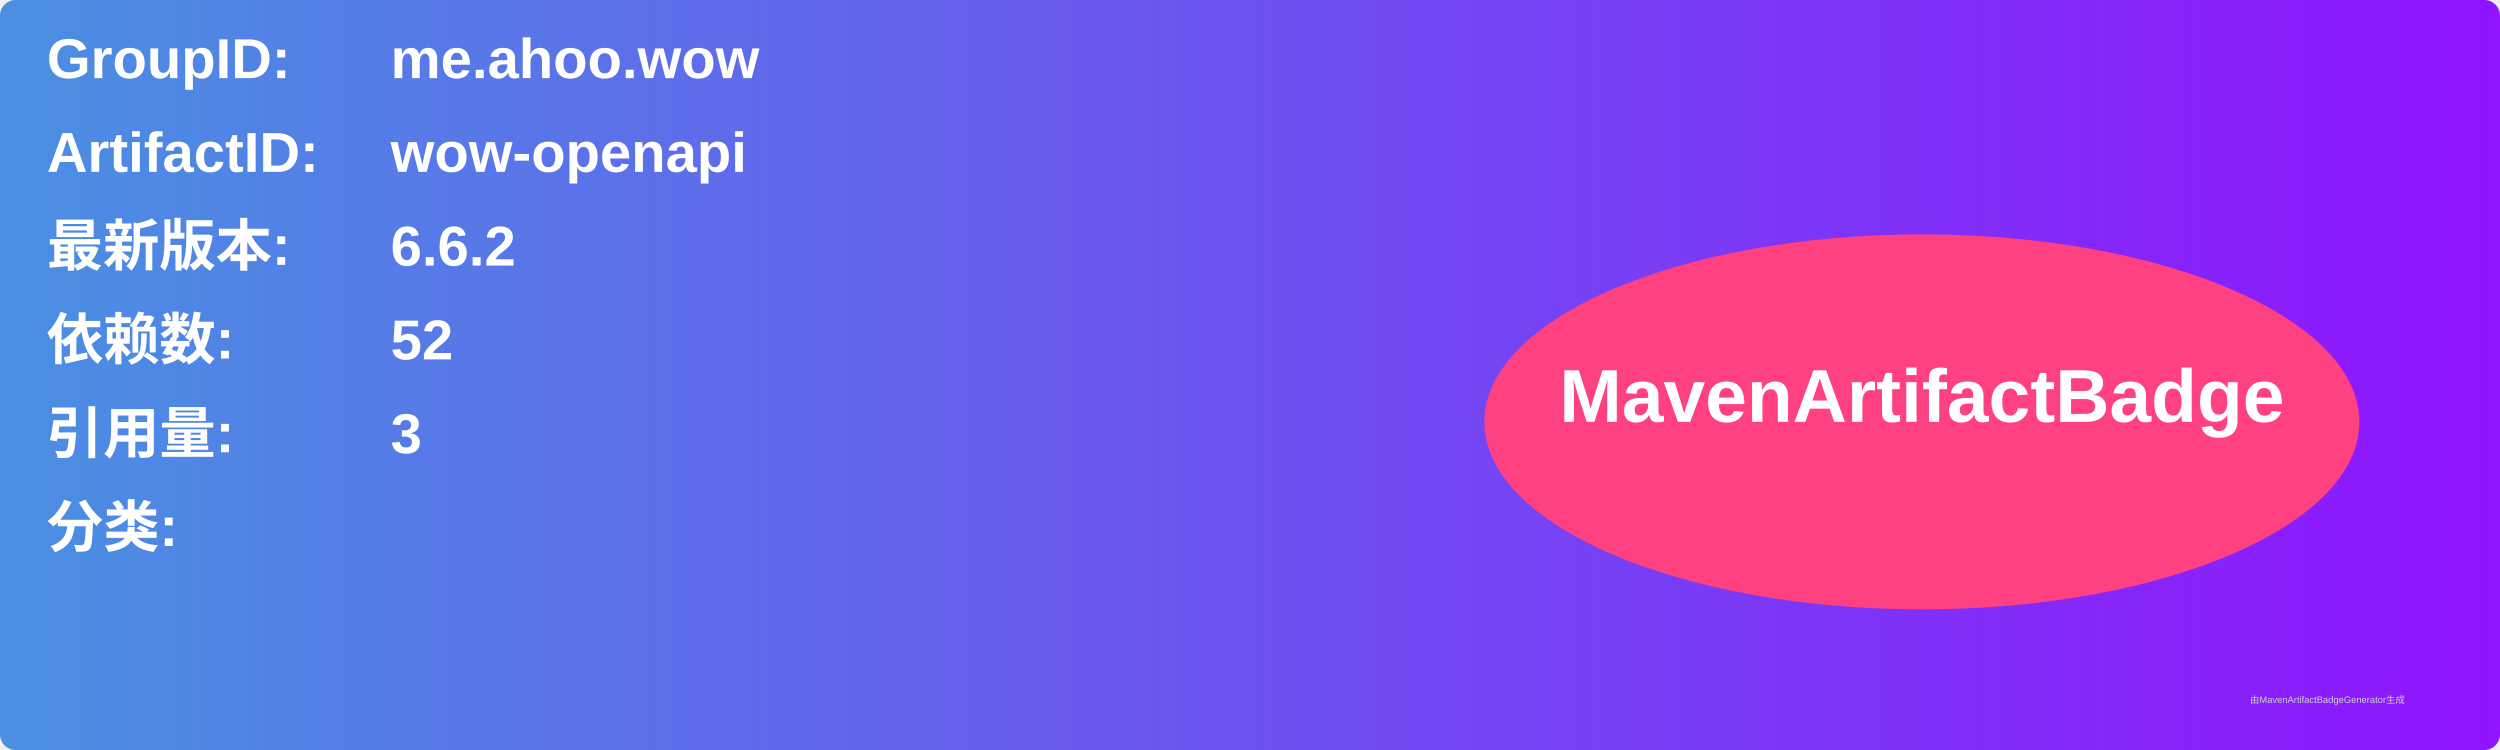
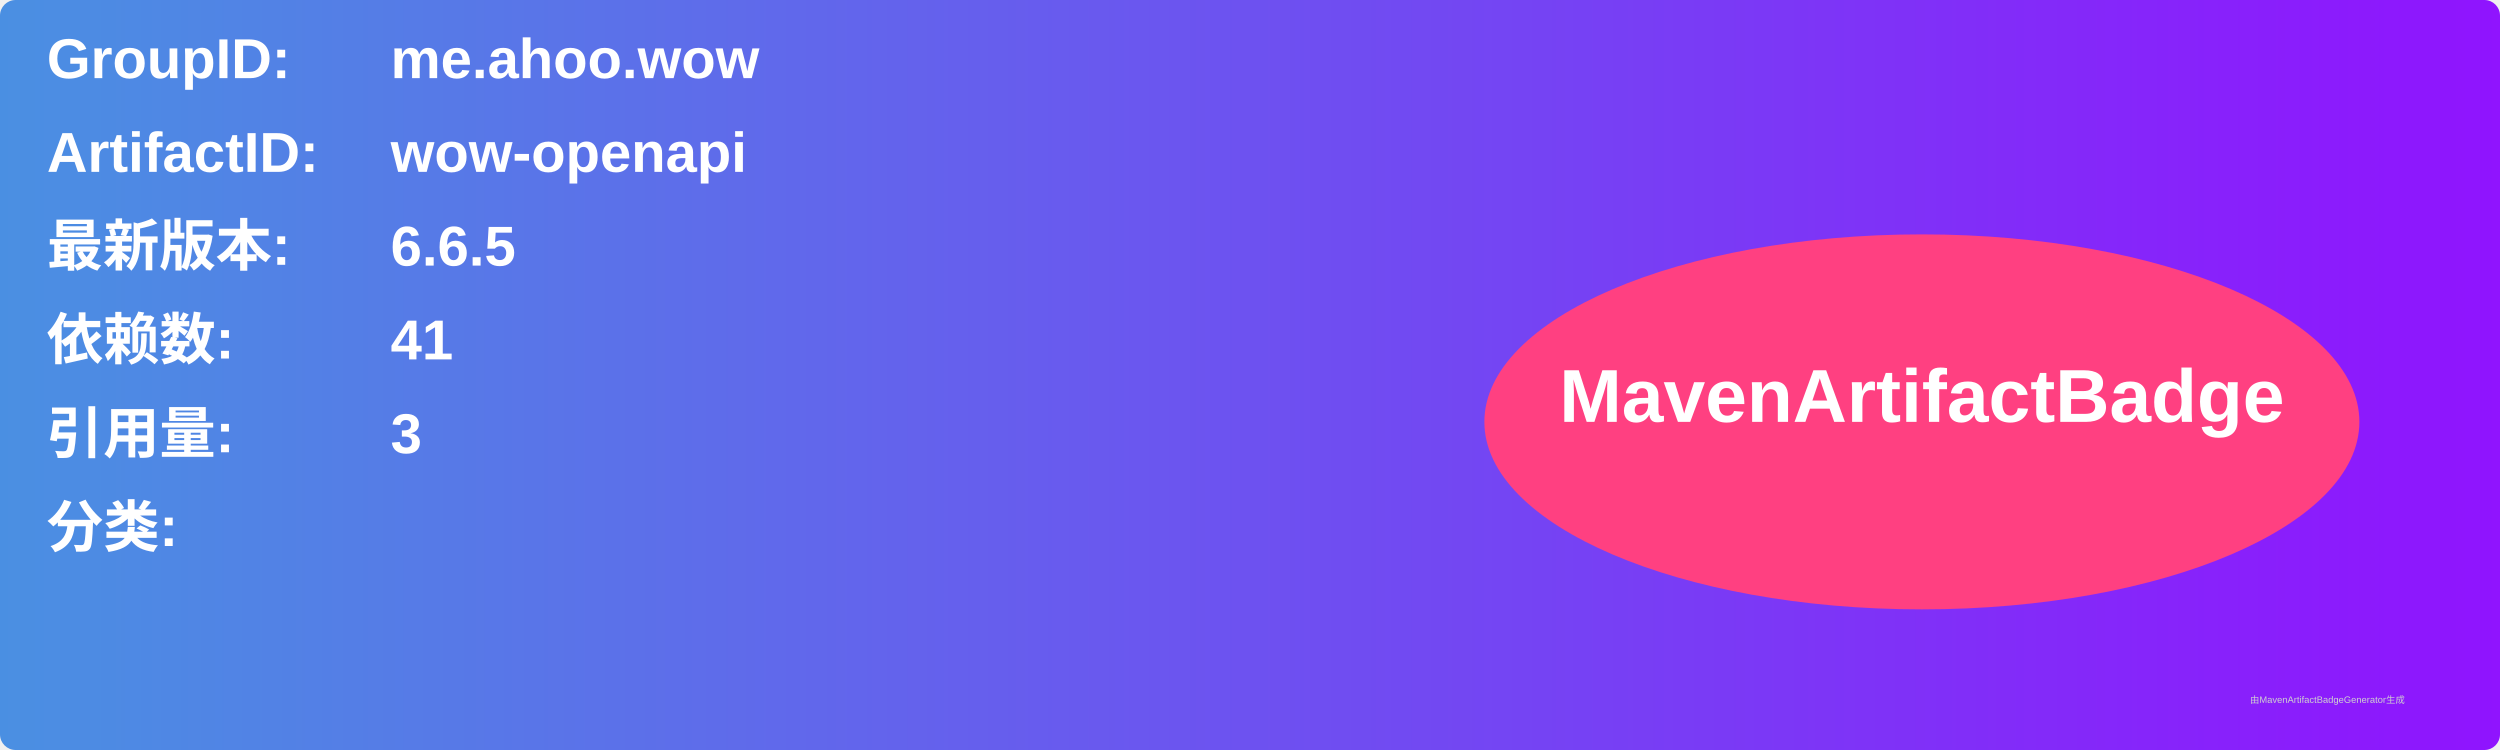
<svg xmlns="http://www.w3.org/2000/svg" width="800" height="240" viewBox="0 0 800 240">
  <linearGradient id="grad" x1="0%" y1="0%" x2="100%" y2="0%">
    <stop offset="0%" stop-color="#4a90e2" />
    <stop offset="100%" stop-color="#9013fe" />
  </linearGradient>
  <rect width="100%" height="100%" rx="5" ry="5" fill="url(#grad)" />
  <g transform="translate(15, 15)">
    <text x="0" y="10" font-family="Arial" font-size="18" fill="white" font-weight="bold" width="260">GroupID:</text>
    <text x="110" y="10" font-family="Arial" font-size="18" fill="white" font-weight="bold" width="460">me.ahoo.wow</text>
    <text x="0" y="40" font-family="Arial" font-size="18" fill="white" font-weight="bold" width="260">ArtifactID:</text>
    <text x="110" y="40" font-family="Arial" font-size="18" fill="white" font-weight="bold" width="460">wow-openapi</text>
    <text x="0" y="70" font-family="Arial" font-size="18" fill="white" font-weight="bold">最新版本:</text>
    <text x="110" y="70" font-family="Arial" font-size="18" fill="white" font-weight="bold">
-       <tspan font-weight="bold">6.6.2</tspan>
+       <tspan font-weight="bold">6.6.5</tspan>
    </text>
    <text x="0" y="100" font-family="Arial" font-size="18" fill="white" font-weight="bold">依赖数: </text>
    <text x="110" y="100" font-family="Arial" font-size="18" fill="white">
-       <tspan font-weight="bold">52</tspan>
+       <tspan font-weight="bold">41</tspan>
    </text>
    <text x="0" y="130" font-family="Arial" font-size="18" fill="white" font-weight="bold">引用量: </text>
    <text x="110" y="130" font-family="Arial" font-size="18" fill="white">
      <tspan font-weight="bold">3</tspan>
    </text>
    <text x="0" y="160" font-family="Arial" font-size="18" fill="white" font-weight="bold">分类:</text>
    <text x="10" y="190" font-family="Arial" font-size="10" fill="white">
      <tspan font-weight="bold" />
    </text>
    <ellipse cx="600" cy="120" rx="140" ry="60" fill="#ff4081" />
    <text x="600" y="120" text-anchor="middle" font-family="Arial" font-size="24" fill="white" font-weight="bold">MavenArtifactBadge</text>
  </g>
  <text x="720" y="225" font-family="Arial" font-size="3" fill="#d0d0d0">由MavenArtifactBadgeGenerator生成</text>
</svg>
